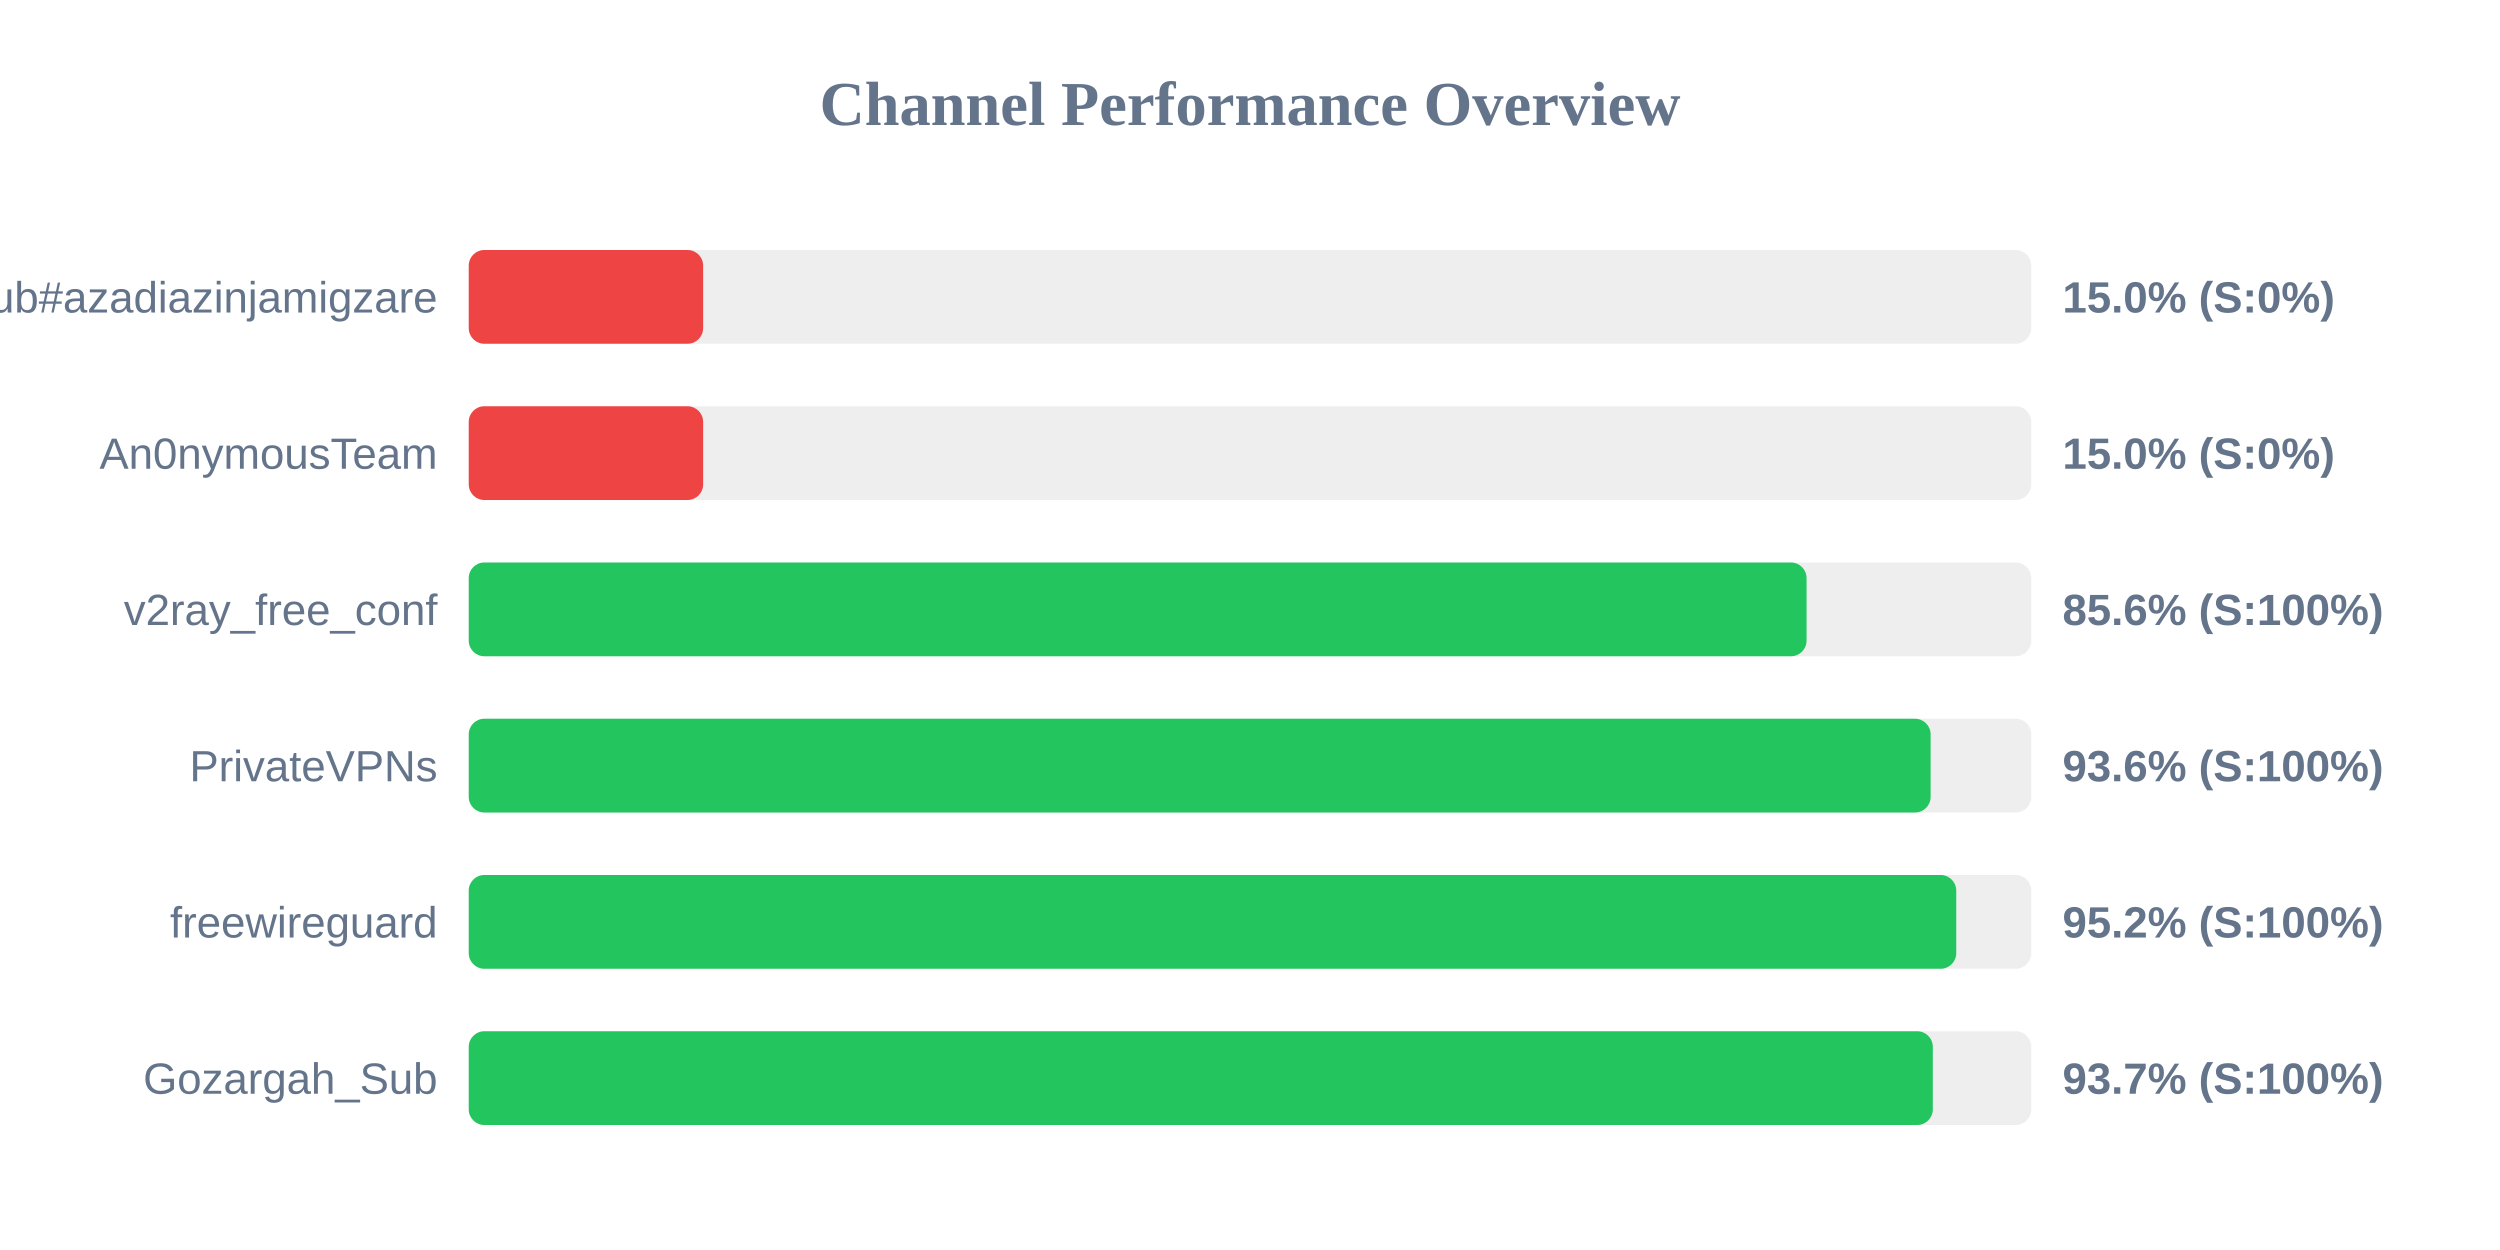
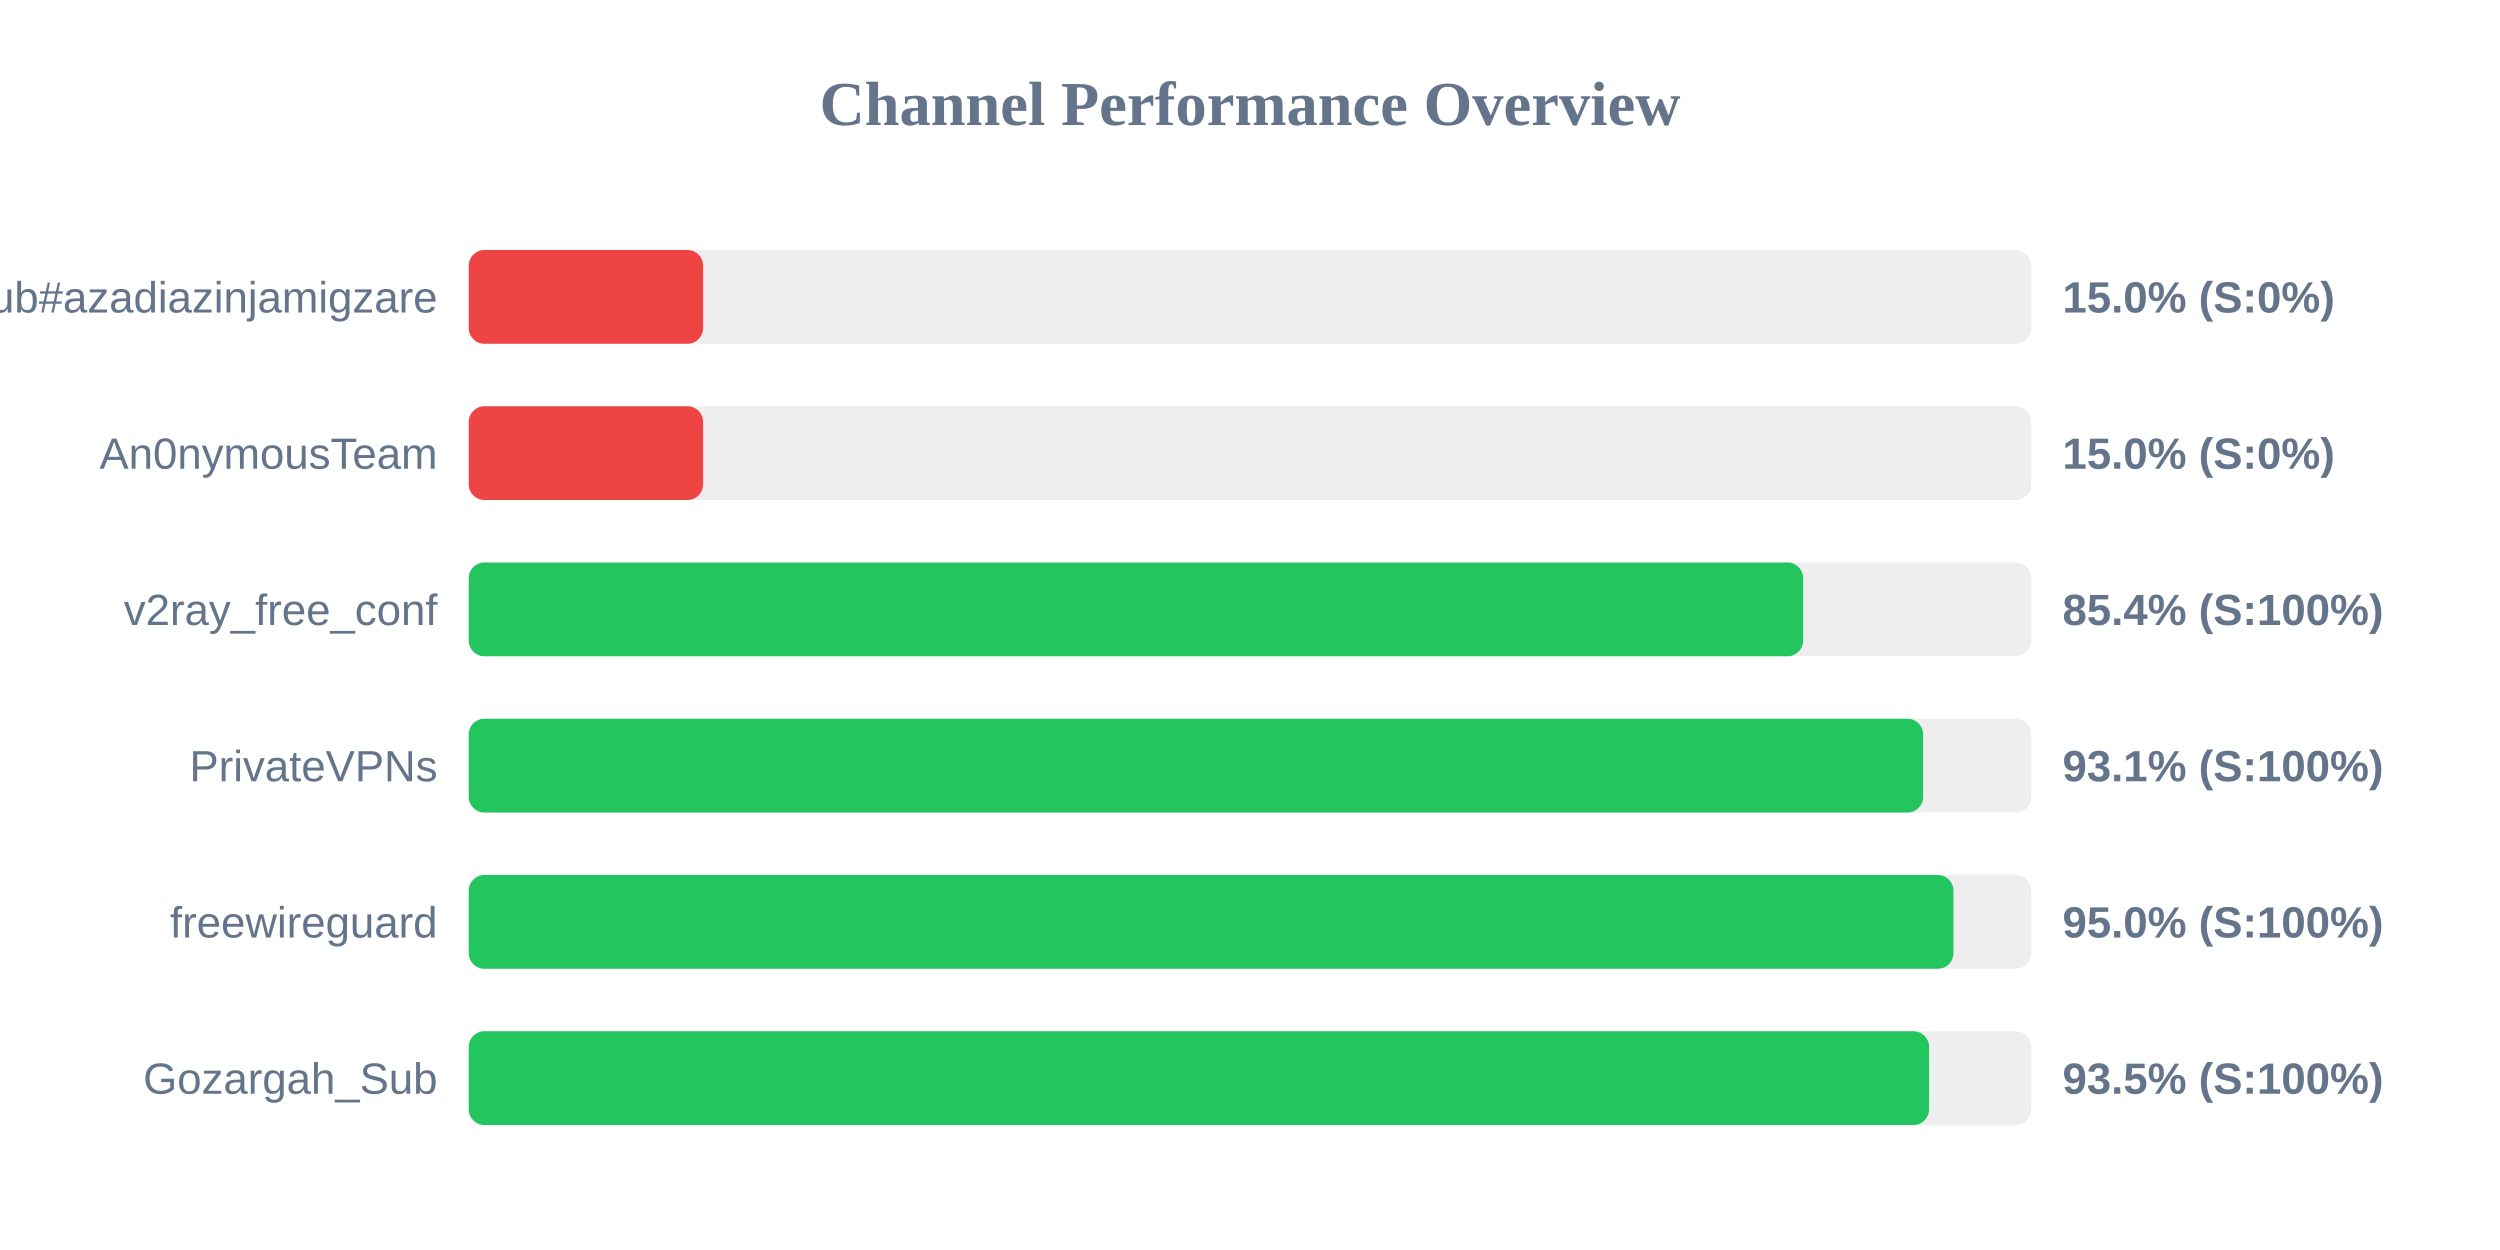
<svg xmlns="http://www.w3.org/2000/svg" width="800" height="400" version="1.1">
  <style>
        .row { font: 14px Arial; fill: #64748b; }
        .score { font: bold 14px Arial; fill: #64748b; }
    </style>
  <text x="400" y="40" text-anchor="middle" font-size="20px" font-weight="bold" fill="#64748b">Channel Performance Overview</text>
  <rect x="150" y="80" width="500" height="30" fill="#eee" rx="5" />
  <rect x="150" y="80" width="75.0" height="30" fill="#ef4444" rx="5" />
  <text x="140" y="100" text-anchor="end" class="row">Sub#azadiazinjamigzare</text>
  <text x="660" y="100" text-anchor="start" class="score">15.0% (S:0%)</text>
  <rect x="150" y="130" width="500" height="30" fill="#eee" rx="5" />
  <rect x="150" y="130" width="75.0" height="30" fill="#ef4444" rx="5" />
  <text x="140" y="150" text-anchor="end" class="row">An0nymousTeam</text>
  <text x="660" y="150" text-anchor="start" class="score">15.0% (S:0%)</text>
  <rect x="150" y="180" width="500" height="30" fill="#eee" rx="5" />
-   <rect x="150" y="180" width="428.1" height="30" fill="#22c55e" rx="5" />
+   <rect x="150" y="180" width="427.0" height="30" fill="#22c55e" rx="5" />
  <text x="140" y="200" text-anchor="end" class="row">v2ray_free_conf</text>
-   <text x="660" y="200" text-anchor="start" class="score">85.6% (S:100%)</text>
+   <text x="660" y="200" text-anchor="start" class="score">85.4% (S:100%)</text>
  <rect x="150" y="230" width="500" height="30" fill="#eee" rx="5" />
-   <rect x="150" y="230" width="467.8" height="30" fill="#22c55e" rx="5" />
+   <rect x="150" y="230" width="465.4" height="30" fill="#22c55e" rx="5" />
  <text x="140" y="250" text-anchor="end" class="row">PrivateVPNs</text>
-   <text x="660" y="250" text-anchor="start" class="score">93.6% (S:100%)</text>
+   <text x="660" y="250" text-anchor="start" class="score">93.1% (S:100%)</text>
  <rect x="150" y="280" width="500" height="30" fill="#eee" rx="5" />
-   <rect x="150" y="280" width="476.0" height="30" fill="#22c55e" rx="5" />
+   <rect x="150" y="280" width="475.1" height="30" fill="#22c55e" rx="5" />
  <text x="140" y="300" text-anchor="end" class="row">freewireguard</text>
-   <text x="660" y="300" text-anchor="start" class="score">95.2% (S:100%)</text>
+   <text x="660" y="300" text-anchor="start" class="score">95.0% (S:100%)</text>
  <rect x="150" y="330" width="500" height="30" fill="#eee" rx="5" />
-   <rect x="150" y="330" width="468.5" height="30" fill="#22c55e" rx="5" />
+   <rect x="150" y="330" width="467.3" height="30" fill="#22c55e" rx="5" />
  <text x="140" y="350" text-anchor="end" class="row">Gozargah_Sub</text>
-   <text x="660" y="350" text-anchor="start" class="score">93.7% (S:100%)</text>
+   <text x="660" y="350" text-anchor="start" class="score">93.5% (S:100%)</text>
</svg>
